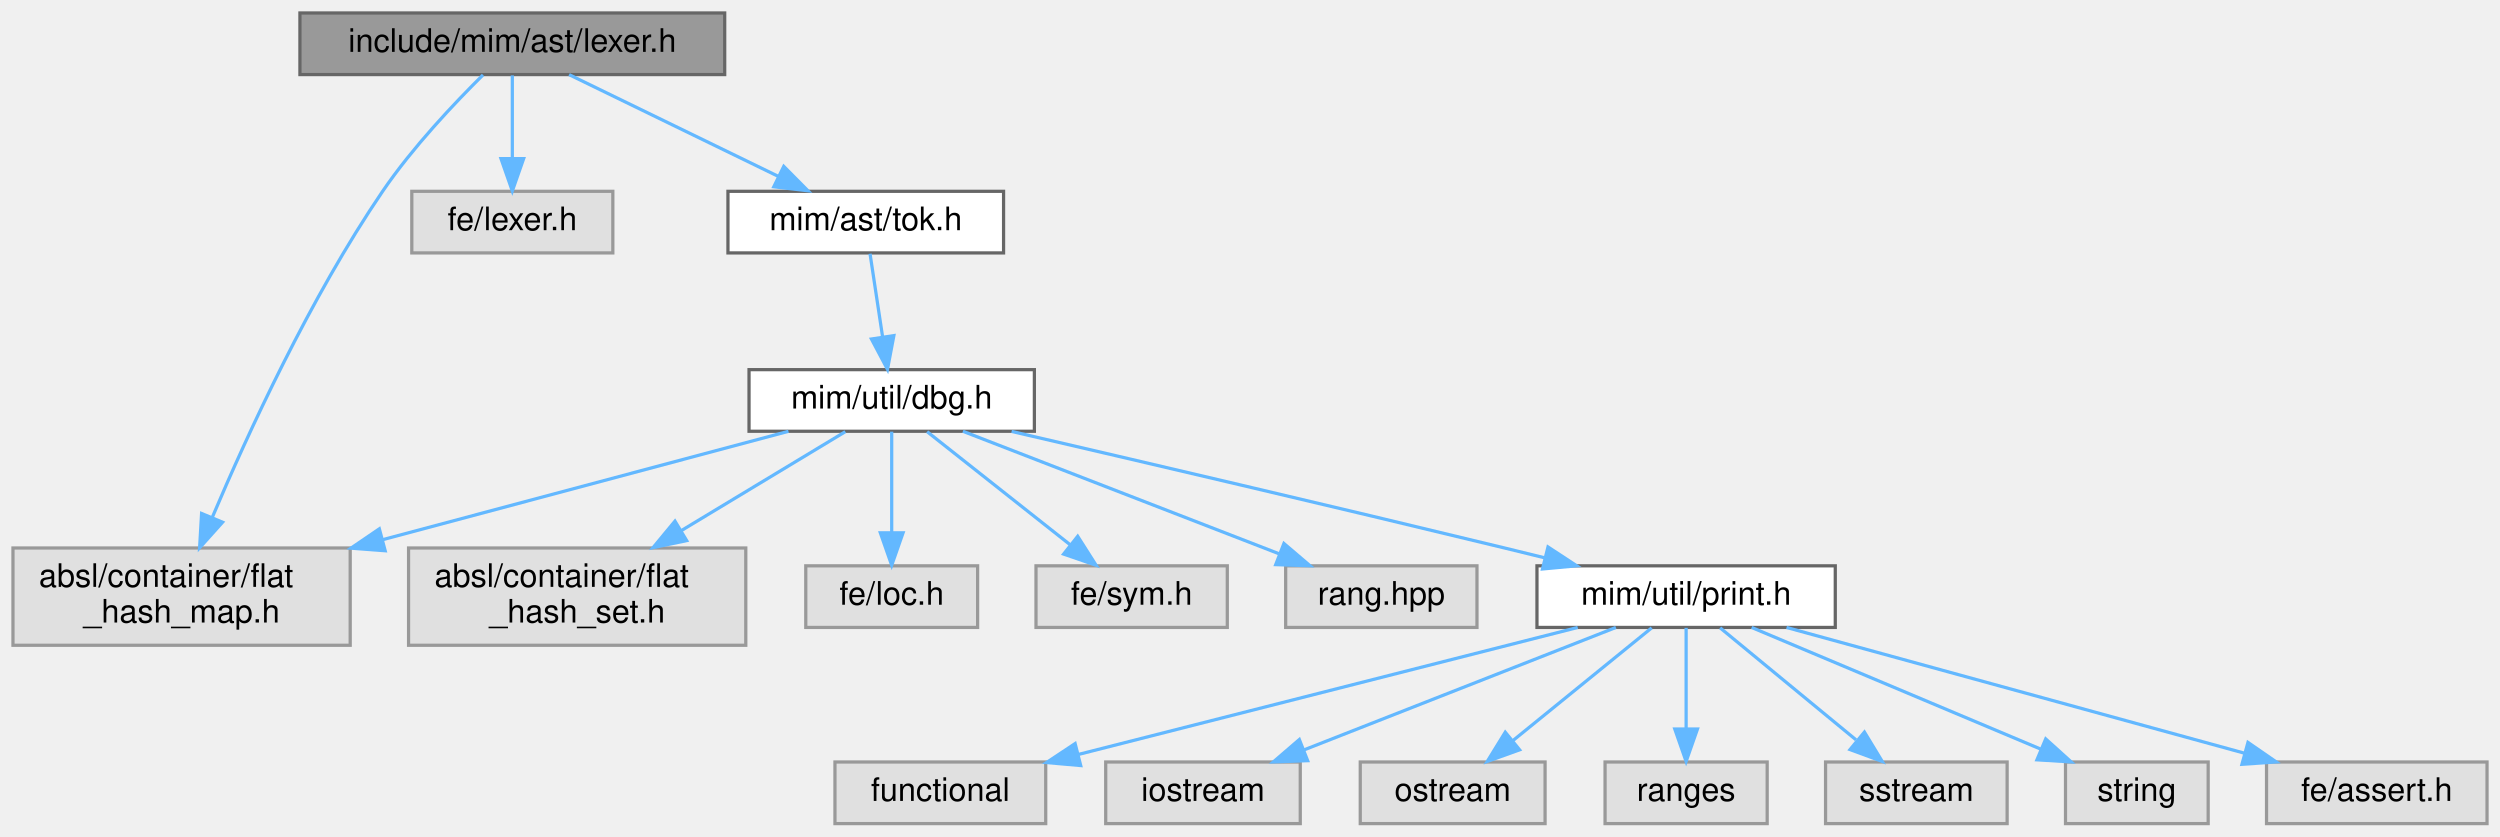
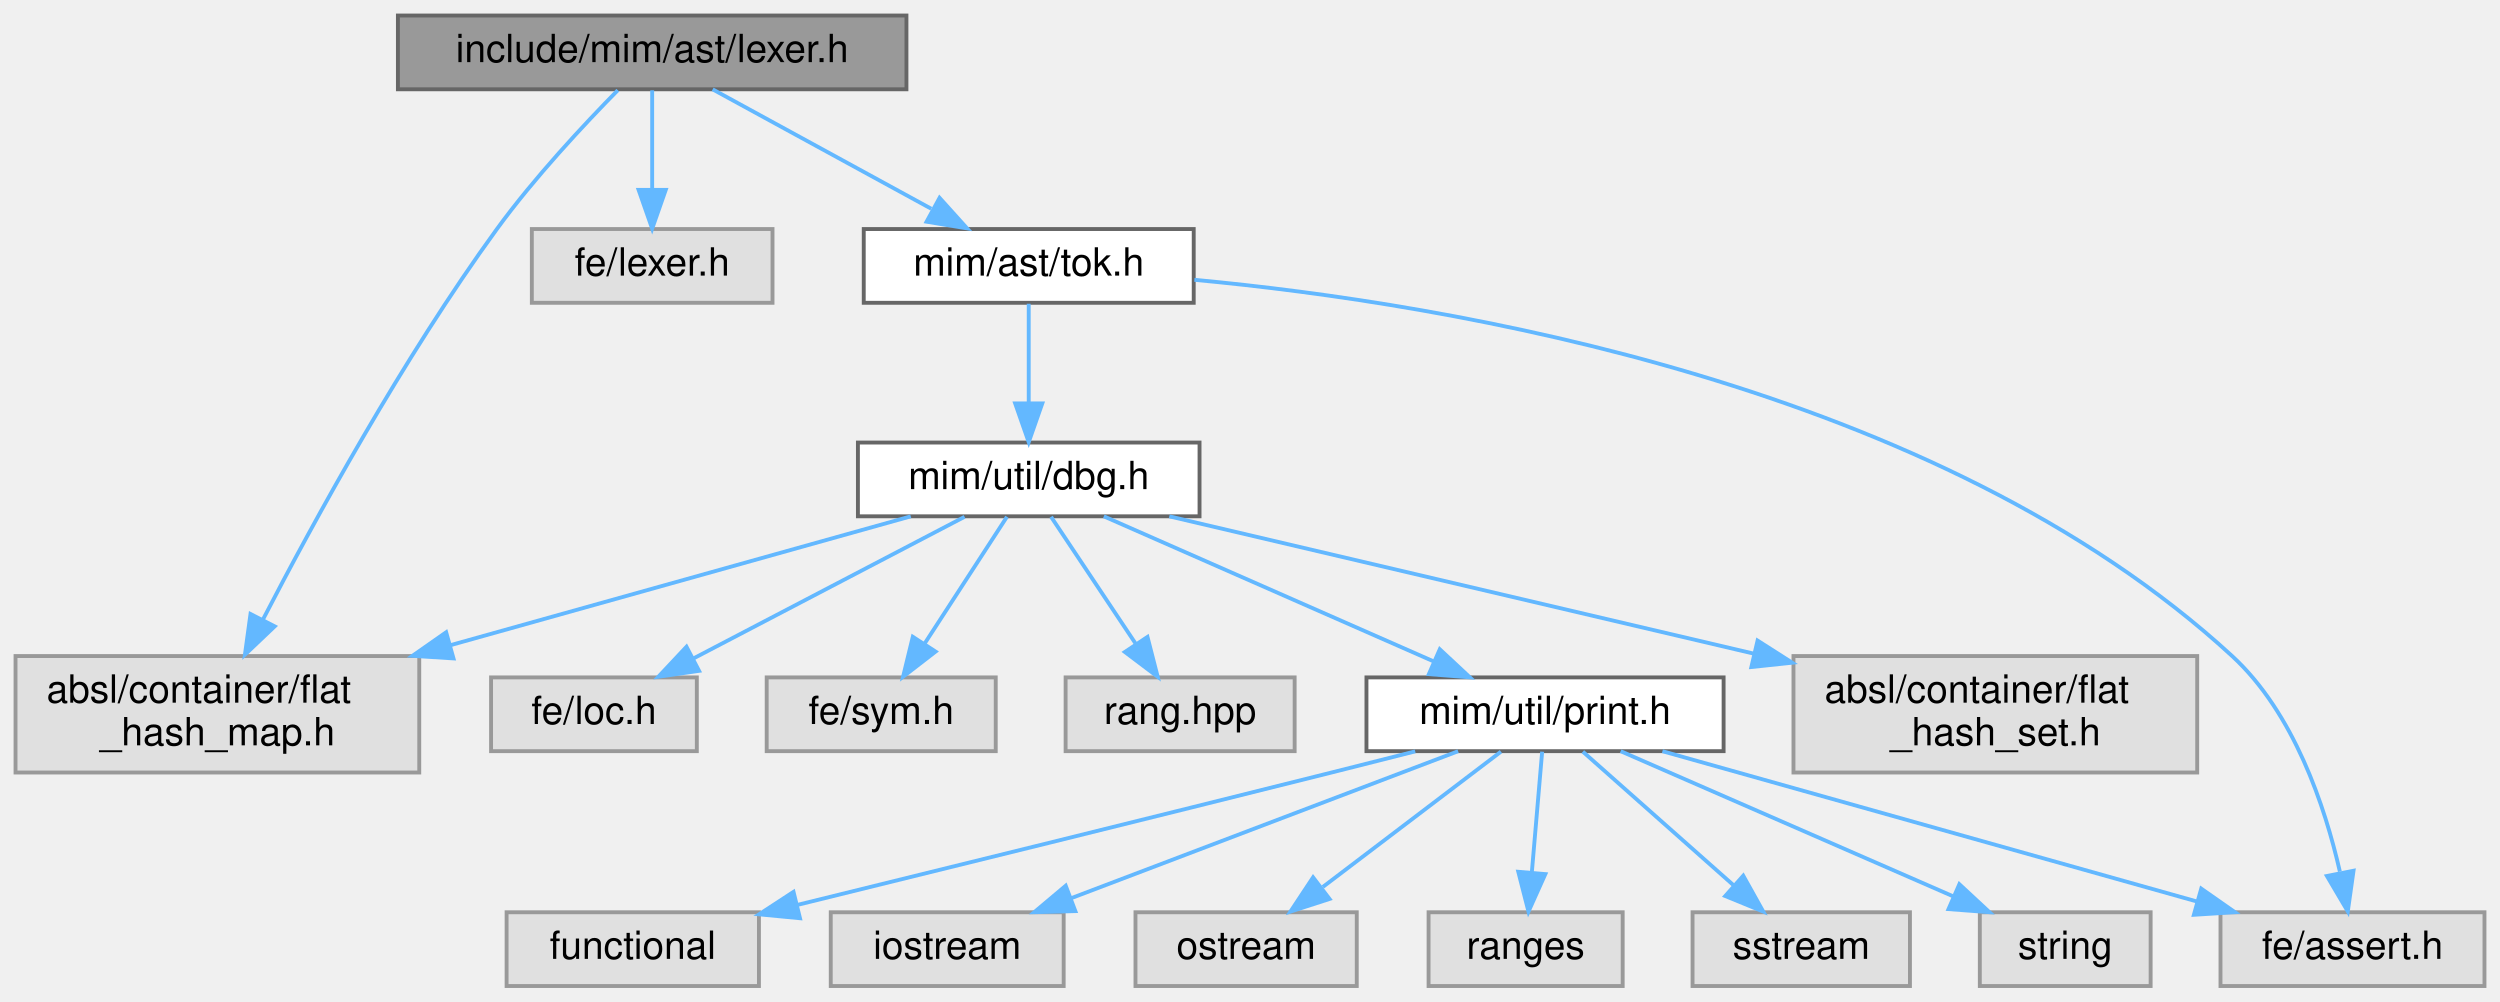
- <svg xmlns="http://www.w3.org/2000/svg" xmlns:xlink="http://www.w3.org/1999/xlink" width="771pt" height="258pt" viewBox="0.00 0.00 771.00 258.00">
+ <svg xmlns="http://www.w3.org/2000/svg" xmlns:xlink="http://www.w3.org/1999/xlink" width="644pt" height="258pt" viewBox="0.00 0.00 644.00 258.00">
  <g id="graph0" class="graph" transform="scale(1 1) rotate(0) translate(4 254)">
    <g id="Node000001" class="node">
      <g id="a_Node000001">
        <a xlink:title=" ">
-           <polygon fill="#999999" stroke="#666666" points="219.5,-250 88.5,-250 88.5,-231 219.5,-231 219.5,-250" />
-           <text text-anchor="middle" x="154" y="-238" font-family="Helvetica,sans-Serif" font-size="10.00">include/mim/ast/lexer.h</text>
+           <polygon fill="#999999" stroke="#666666" points="229.5,-250 98.5,-250 98.5,-231 229.5,-231 229.5,-250" />
+           <text text-anchor="middle" x="164" y="-238" font-family="Helvetica,sans-Serif" font-size="10.00">include/mim/ast/lexer.h</text>
        </a>
      </g>
    </g>
    <g id="Node000002" class="node">
      <g id="a_Node000002">
        <a xlink:title=" ">
          <polygon fill="#e0e0e0" stroke="#999999" points="104,-85 0,-85 0,-55 104,-55 104,-85" />
          <text text-anchor="start" x="8" y="-73" font-family="Helvetica,sans-Serif" font-size="10.00">absl/container/flat</text>
          <text text-anchor="middle" x="52" y="-62" font-family="Helvetica,sans-Serif" font-size="10.00">_hash_map.h</text>
        </a>
      </g>
    </g>
    <g id="edge1_Node000001_Node000002" class="edge">
      <g id="a_edge1_Node000001_Node000002">
        <a xlink:title=" ">
-           <path fill="none" stroke="#63b8ff" d="M144.96,-230.89C136.31,-222.34 123.24,-208.57 114,-195 91.63,-162.16 72.33,-120.11 61.44,-94.38" />
-           <polygon fill="#63b8ff" stroke="#63b8ff" points="64.64,-92.95 57.56,-85.06 58.17,-95.64 64.64,-92.95" />
+           <path fill="none" stroke="#63b8ff" d="M155.15,-230.76C146.63,-222.11 133.66,-208.27 124,-195 99.84,-161.8 76.93,-119.91 63.68,-94.31" />
+           <polygon fill="#63b8ff" stroke="#63b8ff" points="66.77,-92.65 59.09,-85.35 60.53,-95.84 66.77,-92.65" />
        </a>
      </g>
    </g>
    <g id="Node000003" class="node">
      <g id="a_Node000003">
        <a xlink:title=" ">
-           <polygon fill="#e0e0e0" stroke="#999999" points="185,-195 123,-195 123,-176 185,-176 185,-195" />
-           <text text-anchor="middle" x="154" y="-183" font-family="Helvetica,sans-Serif" font-size="10.00">fe/lexer.h</text>
+           <polygon fill="#e0e0e0" stroke="#999999" points="195,-195 133,-195 133,-176 195,-176 195,-195" />
+           <text text-anchor="middle" x="164" y="-183" font-family="Helvetica,sans-Serif" font-size="10.00">fe/lexer.h</text>
        </a>
      </g>
    </g>
    <g id="edge2_Node000001_Node000003" class="edge">
      <g id="a_edge2_Node000001_Node000003">
        <a xlink:title=" ">
-           <path fill="none" stroke="#63b8ff" d="M154,-230.75C154,-223.8 154,-213.85 154,-205.13" />
-           <polygon fill="#63b8ff" stroke="#63b8ff" points="157.5,-205.09 154,-195.09 150.5,-205.09 157.5,-205.09" />
+           <path fill="none" stroke="#63b8ff" d="M164,-230.75C164,-223.8 164,-213.85 164,-205.13" />
+           <polygon fill="#63b8ff" stroke="#63b8ff" points="167.5,-205.09 164,-195.09 160.5,-205.09 167.5,-205.09" />
        </a>
      </g>
    </g>
    <g id="Node000004" class="node">
      <g id="a_Node000004">
        <a xlink:href="tok_8h.html" target="_top" xlink:title=" ">
-           <polygon fill="white" stroke="#666666" points="305.5,-195 220.5,-195 220.5,-176 305.5,-176 305.5,-195" />
-           <text text-anchor="middle" x="263" y="-183" font-family="Helvetica,sans-Serif" font-size="10.00">mim/ast/tok.h</text>
+           <polygon fill="white" stroke="#666666" points="303.5,-195 218.5,-195 218.5,-176 303.5,-176 303.5,-195" />
+           <text text-anchor="middle" x="261" y="-183" font-family="Helvetica,sans-Serif" font-size="10.00">mim/ast/tok.h</text>
        </a>
      </g>
    </g>
    <g id="edge3_Node000001_Node000004" class="edge">
      <g id="a_edge3_Node000001_Node000004">
        <a xlink:title=" ">
-           <path fill="none" stroke="#63b8ff" d="M171.51,-230.98C188.97,-222.5 216.01,-209.35 236.17,-199.54" />
-           <polygon fill="#63b8ff" stroke="#63b8ff" points="237.71,-202.69 245.17,-195.17 234.64,-196.4 237.71,-202.69" />
+           <path fill="none" stroke="#63b8ff" d="M179.58,-230.98C194.77,-222.69 218.1,-209.94 235.9,-200.22" />
+           <polygon fill="#63b8ff" stroke="#63b8ff" points="238.03,-203.04 245.13,-195.17 234.68,-196.89 238.03,-203.04" />
        </a>
      </g>
    </g>
    <g id="Node000005" class="node">
      <g id="a_Node000005">
-         <a xlink:href="dbg_8h.html" target="_top" xlink:title=" ">
-           <polygon fill="white" stroke="#666666" points="315,-140 227,-140 227,-121 315,-121 315,-140" />
-           <text text-anchor="middle" x="271" y="-128" font-family="Helvetica,sans-Serif" font-size="10.00">mim/util/dbg.h</text>
+         <a xlink:title=" ">
+           <polygon fill="#e0e0e0" stroke="#999999" points="636,-19 568,-19 568,0 636,0 636,-19" />
+           <text text-anchor="middle" x="602" y="-7" font-family="Helvetica,sans-Serif" font-size="10.00">fe/assert.h</text>
        </a>
      </g>
    </g>
    <g id="edge4_Node000004_Node000005" class="edge">
      <g id="a_edge4_Node000004_Node000005">
        <a xlink:title=" ">
-           <path fill="none" stroke="#63b8ff" d="M264.32,-175.75C265.37,-168.8 266.87,-158.85 268.19,-150.13" />
-           <polygon fill="#63b8ff" stroke="#63b8ff" points="271.67,-150.5 269.7,-140.09 264.75,-149.45 271.67,-150.5" />
-         </a>
-       </g>
-     </g>
-     <g id="edge5_Node000005_Node000002" class="edge">
-       <g id="a_edge5_Node000005_Node000002">
-         <a xlink:title=" ">
-           <path fill="none" stroke="#63b8ff" d="M239.16,-120.99C206.5,-112.27 154.85,-98.47 114.07,-87.58" />
-           <polygon fill="#63b8ff" stroke="#63b8ff" points="114.79,-84.15 104.23,-84.95 112.99,-90.91 114.79,-84.15" />
+           <path fill="none" stroke="#63b8ff" d="M303.67,-181.92C369.17,-175.78 494.86,-155.02 571,-85 586.92,-70.36 594.91,-46.29 598.75,-29.48" />
+           <polygon fill="#63b8ff" stroke="#63b8ff" points="602.27,-29.7 600.79,-19.21 595.41,-28.34 602.27,-29.7" />
        </a>
      </g>
    </g>
    <g id="Node000006" class="node">
      <g id="a_Node000006">
-         <a xlink:title=" ">
-           <polygon fill="#e0e0e0" stroke="#999999" points="226,-85 122,-85 122,-55 226,-55 226,-85" />
-           <text text-anchor="start" x="130" y="-73" font-family="Helvetica,sans-Serif" font-size="10.00">absl/container/flat</text>
-           <text text-anchor="middle" x="174" y="-62" font-family="Helvetica,sans-Serif" font-size="10.00">_hash_set.h</text>
-         </a>
-       </g>
-     </g>
-     <g id="edge6_Node000005_Node000006" class="edge">
-       <g id="a_edge6_Node000005_Node000006">
-         <a xlink:title=" ">
-           <path fill="none" stroke="#63b8ff" d="M256.69,-120.87C243.4,-112.86 223.16,-100.65 206.03,-90.31" />
-           <polygon fill="#63b8ff" stroke="#63b8ff" points="207.77,-87.28 197.4,-85.11 204.16,-93.28 207.77,-87.28" />
+         <a xlink:href="dbg_8h.html" target="_top" xlink:title=" ">
+           <polygon fill="white" stroke="#666666" points="305,-140 217,-140 217,-121 305,-121 305,-140" />
+           <text text-anchor="middle" x="261" y="-128" font-family="Helvetica,sans-Serif" font-size="10.00">mim/util/dbg.h</text>
+         </a>
+       </g>
+     </g>
+     <g id="edge5_Node000004_Node000006" class="edge">
+       <g id="a_edge5_Node000004_Node000006">
+         <a xlink:title=" ">
+           <path fill="none" stroke="#63b8ff" d="M261,-175.75C261,-168.8 261,-158.85 261,-150.13" />
+           <polygon fill="#63b8ff" stroke="#63b8ff" points="264.5,-150.09 261,-140.09 257.5,-150.09 264.5,-150.09" />
+         </a>
+       </g>
+     </g>
+     <g id="edge6_Node000006_Node000002" class="edge">
+       <g id="a_edge6_Node000006_Node000002">
+         <a xlink:title=" ">
+           <path fill="none" stroke="#63b8ff" d="M230.61,-120.99C199.61,-112.32 150.69,-98.62 111.88,-87.76" />
+           <polygon fill="#63b8ff" stroke="#63b8ff" points="112.82,-84.39 102.25,-85.06 110.93,-91.13 112.82,-84.39" />
        </a>
      </g>
    </g>
    <g id="Node000007" class="node">
      <g id="a_Node000007">
        <a xlink:title=" ">
-           <polygon fill="#e0e0e0" stroke="#999999" points="297.5,-79.5 244.5,-79.5 244.5,-60.5 297.5,-60.5 297.5,-79.5" />
-           <text text-anchor="middle" x="271" y="-67.5" font-family="Helvetica,sans-Serif" font-size="10.00">fe/loc.h</text>
-         </a>
-       </g>
-     </g>
-     <g id="edge7_Node000005_Node000007" class="edge">
-       <g id="a_edge7_Node000005_Node000007">
-         <a xlink:title=" ">
-           <path fill="none" stroke="#63b8ff" d="M271,-120.87C271,-112.75 271,-100.31 271,-89.89" />
-           <polygon fill="#63b8ff" stroke="#63b8ff" points="274.5,-89.67 271,-79.67 267.5,-89.67 274.5,-89.67" />
+           <polygon fill="#e0e0e0" stroke="#999999" points="562,-85 458,-85 458,-55 562,-55 562,-85" />
+           <text text-anchor="start" x="466" y="-73" font-family="Helvetica,sans-Serif" font-size="10.00">absl/container/flat</text>
+           <text text-anchor="middle" x="510" y="-62" font-family="Helvetica,sans-Serif" font-size="10.00">_hash_set.h</text>
+         </a>
+       </g>
+     </g>
+     <g id="edge7_Node000006_Node000007" class="edge">
+       <g id="a_edge7_Node000006_Node000007">
+         <a xlink:title=" ">
+           <path fill="none" stroke="#63b8ff" d="M297.21,-120.99C336.62,-111.73 400.36,-96.76 447.82,-85.61" />
+           <polygon fill="#63b8ff" stroke="#63b8ff" points="448.75,-88.99 457.68,-83.29 447.15,-82.17 448.75,-88.99" />
        </a>
      </g>
    </g>
    <g id="Node000008" class="node">
      <g id="a_Node000008">
        <a xlink:title=" ">
-           <polygon fill="#e0e0e0" stroke="#999999" points="374.5,-79.5 315.5,-79.5 315.5,-60.5 374.5,-60.5 374.5,-79.5" />
-           <text text-anchor="middle" x="345" y="-67.5" font-family="Helvetica,sans-Serif" font-size="10.00">fe/sym.h</text>
-         </a>
-       </g>
-     </g>
-     <g id="edge8_Node000005_Node000008" class="edge">
-       <g id="a_edge8_Node000005_Node000008">
-         <a xlink:title=" ">
-           <path fill="none" stroke="#63b8ff" d="M281.92,-120.87C293.51,-111.71 312.03,-97.06 326.02,-86.01" />
-           <polygon fill="#63b8ff" stroke="#63b8ff" points="328.36,-88.61 334.04,-79.67 324.02,-83.12 328.36,-88.61" />
+           <polygon fill="#e0e0e0" stroke="#999999" points="175.5,-79.5 122.5,-79.5 122.5,-60.5 175.5,-60.5 175.5,-79.5" />
+           <text text-anchor="middle" x="149" y="-67.5" font-family="Helvetica,sans-Serif" font-size="10.00">fe/loc.h</text>
+         </a>
+       </g>
+     </g>
+     <g id="edge8_Node000006_Node000008" class="edge">
+       <g id="a_edge8_Node000006_Node000008">
+         <a xlink:title=" ">
+           <path fill="none" stroke="#63b8ff" d="M244.47,-120.87C226.03,-111.23 195.96,-95.53 174.49,-84.31" />
+           <polygon fill="#63b8ff" stroke="#63b8ff" points="176.08,-81.19 165.59,-79.67 172.84,-87.4 176.08,-81.19" />
        </a>
      </g>
    </g>
    <g id="Node000009" class="node">
      <g id="a_Node000009">
        <a xlink:title=" ">
-           <polygon fill="#e0e0e0" stroke="#999999" points="451.5,-79.5 392.5,-79.5 392.5,-60.5 451.5,-60.5 451.5,-79.5" />
-           <text text-anchor="middle" x="422" y="-67.5" font-family="Helvetica,sans-Serif" font-size="10.00">rang.hpp</text>
-         </a>
-       </g>
-     </g>
-     <g id="edge9_Node000005_Node000009" class="edge">
-       <g id="a_edge9_Node000005_Node000009">
-         <a xlink:title=" ">
-           <path fill="none" stroke="#63b8ff" d="M292.96,-120.99C318.68,-111.03 361.48,-94.45 390.68,-83.13" />
-           <polygon fill="#63b8ff" stroke="#63b8ff" points="391.96,-86.39 400.02,-79.52 389.43,-79.87 391.96,-86.39" />
+           <polygon fill="#e0e0e0" stroke="#999999" points="252.5,-79.5 193.5,-79.5 193.5,-60.5 252.5,-60.5 252.5,-79.5" />
+           <text text-anchor="middle" x="223" y="-67.5" font-family="Helvetica,sans-Serif" font-size="10.00">fe/sym.h</text>
+         </a>
+       </g>
+     </g>
+     <g id="edge9_Node000006_Node000009" class="edge">
+       <g id="a_edge9_Node000006_Node000009">
+         <a xlink:title=" ">
+           <path fill="none" stroke="#63b8ff" d="M255.39,-120.87C249.84,-112.31 241.17,-98.97 234.2,-88.24" />
+           <polygon fill="#63b8ff" stroke="#63b8ff" points="237.01,-86.15 228.63,-79.67 231.14,-89.96 237.01,-86.15" />
        </a>
      </g>
    </g>
    <g id="Node000010" class="node">
      <g id="a_Node000010">
-         <a xlink:href="print_8h.html" target="_top" xlink:title=" ">
-           <polygon fill="white" stroke="#666666" points="562,-79.5 470,-79.5 470,-60.5 562,-60.5 562,-79.5" />
-           <text text-anchor="middle" x="516" y="-67.5" font-family="Helvetica,sans-Serif" font-size="10.00">mim/util/print.h</text>
-         </a>
-       </g>
-     </g>
-     <g id="edge10_Node000005_Node000010" class="edge">
-       <g id="a_edge10_Node000005_Node000010">
-         <a xlink:title=" ">
-           <path fill="none" stroke="#63b8ff" d="M307.98,-120.95C346.1,-112.1 407.26,-97.8 460,-85 464.05,-84.02 468.27,-82.98 472.49,-81.94" />
-           <polygon fill="#63b8ff" stroke="#63b8ff" points="473.4,-85.32 482.26,-79.51 471.71,-78.53 473.4,-85.32" />
+         <a xlink:title=" ">
+           <polygon fill="#e0e0e0" stroke="#999999" points="329.5,-79.5 270.5,-79.5 270.5,-60.5 329.5,-60.5 329.5,-79.5" />
+           <text text-anchor="middle" x="300" y="-67.5" font-family="Helvetica,sans-Serif" font-size="10.00">rang.hpp</text>
+         </a>
+       </g>
+     </g>
+     <g id="edge10_Node000006_Node000010" class="edge">
+       <g id="a_edge10_Node000006_Node000010">
+         <a xlink:title=" ">
+           <path fill="none" stroke="#63b8ff" d="M266.75,-120.87C272.46,-112.31 281.35,-98.97 288.51,-88.24" />
+           <polygon fill="#63b8ff" stroke="#63b8ff" points="291.59,-89.93 294.22,-79.67 285.76,-86.05 291.59,-89.93" />
        </a>
      </g>
    </g>
    <g id="Node000011" class="node">
      <g id="a_Node000011">
-         <a xlink:title=" ">
-           <polygon fill="#e0e0e0" stroke="#999999" points="318.5,-19 253.5,-19 253.5,0 318.5,0 318.5,-19" />
-           <text text-anchor="middle" x="286" y="-7" font-family="Helvetica,sans-Serif" font-size="10.00">functional</text>
-         </a>
-       </g>
-     </g>
-     <g id="edge11_Node000010_Node000011" class="edge">
-       <g id="a_edge11_Node000010_Node000011">
-         <a xlink:title=" ">
-           <path fill="none" stroke="#63b8ff" d="M482.56,-60.49C441.87,-50.15 373.12,-32.66 328.66,-21.35" />
-           <polygon fill="#63b8ff" stroke="#63b8ff" points="329.29,-17.9 318.74,-18.83 327.57,-24.68 329.29,-17.9" />
+         <a xlink:href="print_8h.html" target="_top" xlink:title=" ">
+           <polygon fill="white" stroke="#666666" points="440,-79.5 348,-79.5 348,-60.5 440,-60.5 440,-79.5" />
+           <text text-anchor="middle" x="394" y="-67.5" font-family="Helvetica,sans-Serif" font-size="10.00">mim/util/print.h</text>
+         </a>
+       </g>
+     </g>
+     <g id="edge11_Node000006_Node000011" class="edge">
+       <g id="a_edge11_Node000006_Node000011">
+         <a xlink:title=" ">
+           <path fill="none" stroke="#63b8ff" d="M280.34,-120.99C302.7,-111.16 339.71,-94.88 365.4,-83.58" />
+           <polygon fill="#63b8ff" stroke="#63b8ff" points="366.89,-86.75 374.64,-79.52 364.07,-80.34 366.89,-86.75" />
+         </a>
+       </g>
+     </g>
+     <g id="edge18_Node000011_Node000005" class="edge">
+       <g id="a_edge18_Node000011_Node000005">
+         <a xlink:title=" ">
+           <path fill="none" stroke="#63b8ff" d="M424.24,-60.49C460.6,-50.27 521.73,-33.08 561.97,-21.76" />
+           <polygon fill="#63b8ff" stroke="#63b8ff" points="563.04,-25.09 571.72,-19.02 561.14,-18.35 563.04,-25.09" />
        </a>
      </g>
    </g>
    <g id="Node000012" class="node">
      <g id="a_Node000012">
        <a xlink:title=" ">
-           <polygon fill="#e0e0e0" stroke="#999999" points="397,-19 337,-19 337,0 397,0 397,-19" />
-           <text text-anchor="middle" x="367" y="-7" font-family="Helvetica,sans-Serif" font-size="10.00">iostream</text>
-         </a>
-       </g>
-     </g>
-     <g id="edge12_Node000010_Node000012" class="edge">
-       <g id="a_edge12_Node000010_Node000012">
-         <a xlink:title=" ">
-           <path fill="none" stroke="#63b8ff" d="M494.33,-60.49C469.06,-50.57 427.09,-34.09 398.28,-22.78" />
-           <polygon fill="#63b8ff" stroke="#63b8ff" points="399.28,-19.41 388.69,-19.02 396.72,-25.93 399.28,-19.41" />
+           <polygon fill="#e0e0e0" stroke="#999999" points="191.5,-19 126.5,-19 126.5,0 191.5,0 191.5,-19" />
+           <text text-anchor="middle" x="159" y="-7" font-family="Helvetica,sans-Serif" font-size="10.00">functional</text>
+         </a>
+       </g>
+     </g>
+     <g id="edge12_Node000011_Node000012" class="edge">
+       <g id="a_edge12_Node000011_Node000012">
+         <a xlink:title=" ">
+           <path fill="none" stroke="#63b8ff" d="M360.56,-60.45C353.45,-58.64 345.98,-56.75 339,-55 291.91,-43.19 237.83,-29.85 201.34,-20.88" />
+           <polygon fill="#63b8ff" stroke="#63b8ff" points="202.08,-17.46 191.53,-18.47 200.41,-24.26 202.08,-17.46" />
        </a>
      </g>
    </g>
    <g id="Node000013" class="node">
      <g id="a_Node000013">
        <a xlink:title=" ">
-           <polygon fill="#e0e0e0" stroke="#999999" points="472.5,-19 415.5,-19 415.5,0 472.5,0 472.5,-19" />
-           <text text-anchor="middle" x="444" y="-7" font-family="Helvetica,sans-Serif" font-size="10.00">ostream</text>
-         </a>
-       </g>
-     </g>
-     <g id="edge13_Node000010_Node000013" class="edge">
-       <g id="a_edge13_Node000010_Node000013">
-         <a xlink:title=" ">
-           <path fill="none" stroke="#63b8ff" d="M505.38,-60.37C494.1,-51.21 476.08,-36.56 462.47,-25.51" />
-           <polygon fill="#63b8ff" stroke="#63b8ff" points="464.64,-22.76 454.67,-19.17 460.22,-28.19 464.64,-22.76" />
+           <polygon fill="#e0e0e0" stroke="#999999" points="270,-19 210,-19 210,0 270,0 270,-19" />
+           <text text-anchor="middle" x="240" y="-7" font-family="Helvetica,sans-Serif" font-size="10.00">iostream</text>
+         </a>
+       </g>
+     </g>
+     <g id="edge13_Node000011_Node000013" class="edge">
+       <g id="a_edge13_Node000011_Node000013">
+         <a xlink:title=" ">
+           <path fill="none" stroke="#63b8ff" d="M371.61,-60.49C345.38,-50.53 301.72,-33.95 271.94,-22.63" />
+           <polygon fill="#63b8ff" stroke="#63b8ff" points="273.01,-19.3 262.42,-19.02 270.53,-25.84 273.01,-19.3" />
        </a>
      </g>
    </g>
    <g id="Node000014" class="node">
      <g id="a_Node000014">
        <a xlink:title=" ">
-           <polygon fill="#e0e0e0" stroke="#999999" points="541,-19 491,-19 491,0 541,0 541,-19" />
-           <text text-anchor="middle" x="516" y="-7" font-family="Helvetica,sans-Serif" font-size="10.00">ranges</text>
-         </a>
-       </g>
-     </g>
-     <g id="edge14_Node000010_Node000014" class="edge">
-       <g id="a_edge14_Node000010_Node000014">
-         <a xlink:title=" ">
-           <path fill="none" stroke="#63b8ff" d="M516,-60.37C516,-52.25 516,-39.81 516,-29.39" />
-           <polygon fill="#63b8ff" stroke="#63b8ff" points="519.5,-29.17 516,-19.17 512.5,-29.17 519.5,-29.17" />
+           <polygon fill="#e0e0e0" stroke="#999999" points="345.5,-19 288.5,-19 288.5,0 345.5,0 345.5,-19" />
+           <text text-anchor="middle" x="317" y="-7" font-family="Helvetica,sans-Serif" font-size="10.00">ostream</text>
+         </a>
+       </g>
+     </g>
+     <g id="edge14_Node000011_Node000014" class="edge">
+       <g id="a_edge14_Node000011_Node000014">
+         <a xlink:title=" ">
+           <path fill="none" stroke="#63b8ff" d="M382.64,-60.37C370.58,-51.21 351.3,-36.56 336.75,-25.51" />
+           <polygon fill="#63b8ff" stroke="#63b8ff" points="338.49,-22.43 328.41,-19.17 334.25,-28 338.49,-22.43" />
        </a>
      </g>
    </g>
    <g id="Node000015" class="node">
      <g id="a_Node000015">
        <a xlink:title=" ">
-           <polygon fill="#e0e0e0" stroke="#999999" points="615,-19 559,-19 559,0 615,0 615,-19" />
-           <text text-anchor="middle" x="587" y="-7" font-family="Helvetica,sans-Serif" font-size="10.00">sstream</text>
-         </a>
-       </g>
-     </g>
-     <g id="edge15_Node000010_Node000015" class="edge">
-       <g id="a_edge15_Node000010_Node000015">
-         <a xlink:title=" ">
-           <path fill="none" stroke="#63b8ff" d="M526.48,-60.37C537.49,-51.3 555.04,-36.84 568.41,-25.82" />
-           <polygon fill="#63b8ff" stroke="#63b8ff" points="570.99,-28.23 576.48,-19.17 566.54,-22.83 570.99,-28.23" />
+           <polygon fill="#e0e0e0" stroke="#999999" points="414,-19 364,-19 364,0 414,0 414,-19" />
+           <text text-anchor="middle" x="389" y="-7" font-family="Helvetica,sans-Serif" font-size="10.00">ranges</text>
+         </a>
+       </g>
+     </g>
+     <g id="edge15_Node000011_Node000015" class="edge">
+       <g id="a_edge15_Node000011_Node000015">
+         <a xlink:title=" ">
+           <path fill="none" stroke="#63b8ff" d="M393.26,-60.37C392.57,-52.25 391.5,-39.81 390.61,-29.39" />
+           <polygon fill="#63b8ff" stroke="#63b8ff" points="394.08,-28.83 389.74,-19.17 387.11,-29.43 394.08,-28.83" />
        </a>
      </g>
    </g>
    <g id="Node000016" class="node">
      <g id="a_Node000016">
        <a xlink:title=" ">
-           <polygon fill="#e0e0e0" stroke="#999999" points="677,-19 633,-19 633,0 677,0 677,-19" />
-           <text text-anchor="middle" x="655" y="-7" font-family="Helvetica,sans-Serif" font-size="10.00">string</text>
-         </a>
-       </g>
-     </g>
-     <g id="edge16_Node000010_Node000016" class="edge">
-       <g id="a_edge16_Node000010_Node000016">
-         <a xlink:title=" ">
-           <path fill="none" stroke="#63b8ff" d="M536.21,-60.49C559.68,-50.62 598.61,-34.23 625.46,-22.93" />
-           <polygon fill="#63b8ff" stroke="#63b8ff" points="626.9,-26.12 634.76,-19.02 624.19,-19.67 626.9,-26.12" />
+           <polygon fill="#e0e0e0" stroke="#999999" points="488,-19 432,-19 432,0 488,0 488,-19" />
+           <text text-anchor="middle" x="460" y="-7" font-family="Helvetica,sans-Serif" font-size="10.00">sstream</text>
+         </a>
+       </g>
+     </g>
+     <g id="edge16_Node000011_Node000016" class="edge">
+       <g id="a_edge16_Node000011_Node000016">
+         <a xlink:title=" ">
+           <path fill="none" stroke="#63b8ff" d="M403.74,-60.37C413.97,-51.3 430.29,-36.84 442.72,-25.82" />
+           <polygon fill="#63b8ff" stroke="#63b8ff" points="445.06,-28.42 450.22,-19.17 440.42,-23.18 445.06,-28.42" />
        </a>
      </g>
    </g>
    <g id="Node000017" class="node">
      <g id="a_Node000017">
        <a xlink:title=" ">
-           <polygon fill="#e0e0e0" stroke="#999999" points="763,-19 695,-19 695,0 763,0 763,-19" />
-           <text text-anchor="middle" x="729" y="-7" font-family="Helvetica,sans-Serif" font-size="10.00">fe/assert.h</text>
-         </a>
-       </g>
-     </g>
-     <g id="edge17_Node000010_Node000017" class="edge">
-       <g id="a_edge17_Node000010_Node000017">
-         <a xlink:title=" ">
-           <path fill="none" stroke="#63b8ff" d="M546.97,-60.49C584.28,-50.25 647.06,-33 688.27,-21.69" />
-           <polygon fill="#63b8ff" stroke="#63b8ff" points="689.27,-25.04 697.99,-19.02 687.42,-18.29 689.27,-25.04" />
+           <polygon fill="#e0e0e0" stroke="#999999" points="550,-19 506,-19 506,0 550,0 550,-19" />
+           <text text-anchor="middle" x="528" y="-7" font-family="Helvetica,sans-Serif" font-size="10.00">string</text>
+         </a>
+       </g>
+     </g>
+     <g id="edge17_Node000011_Node000017" class="edge">
+       <g id="a_edge17_Node000011_Node000017">
+         <a xlink:title=" ">
+           <path fill="none" stroke="#63b8ff" d="M413.48,-60.49C436.01,-50.66 473.31,-34.38 499.19,-23.08" />
+           <polygon fill="#63b8ff" stroke="#63b8ff" points="500.73,-26.23 508.49,-19.02 497.93,-19.81 500.73,-26.23" />
        </a>
      </g>
    </g>
  </g>
</svg>
